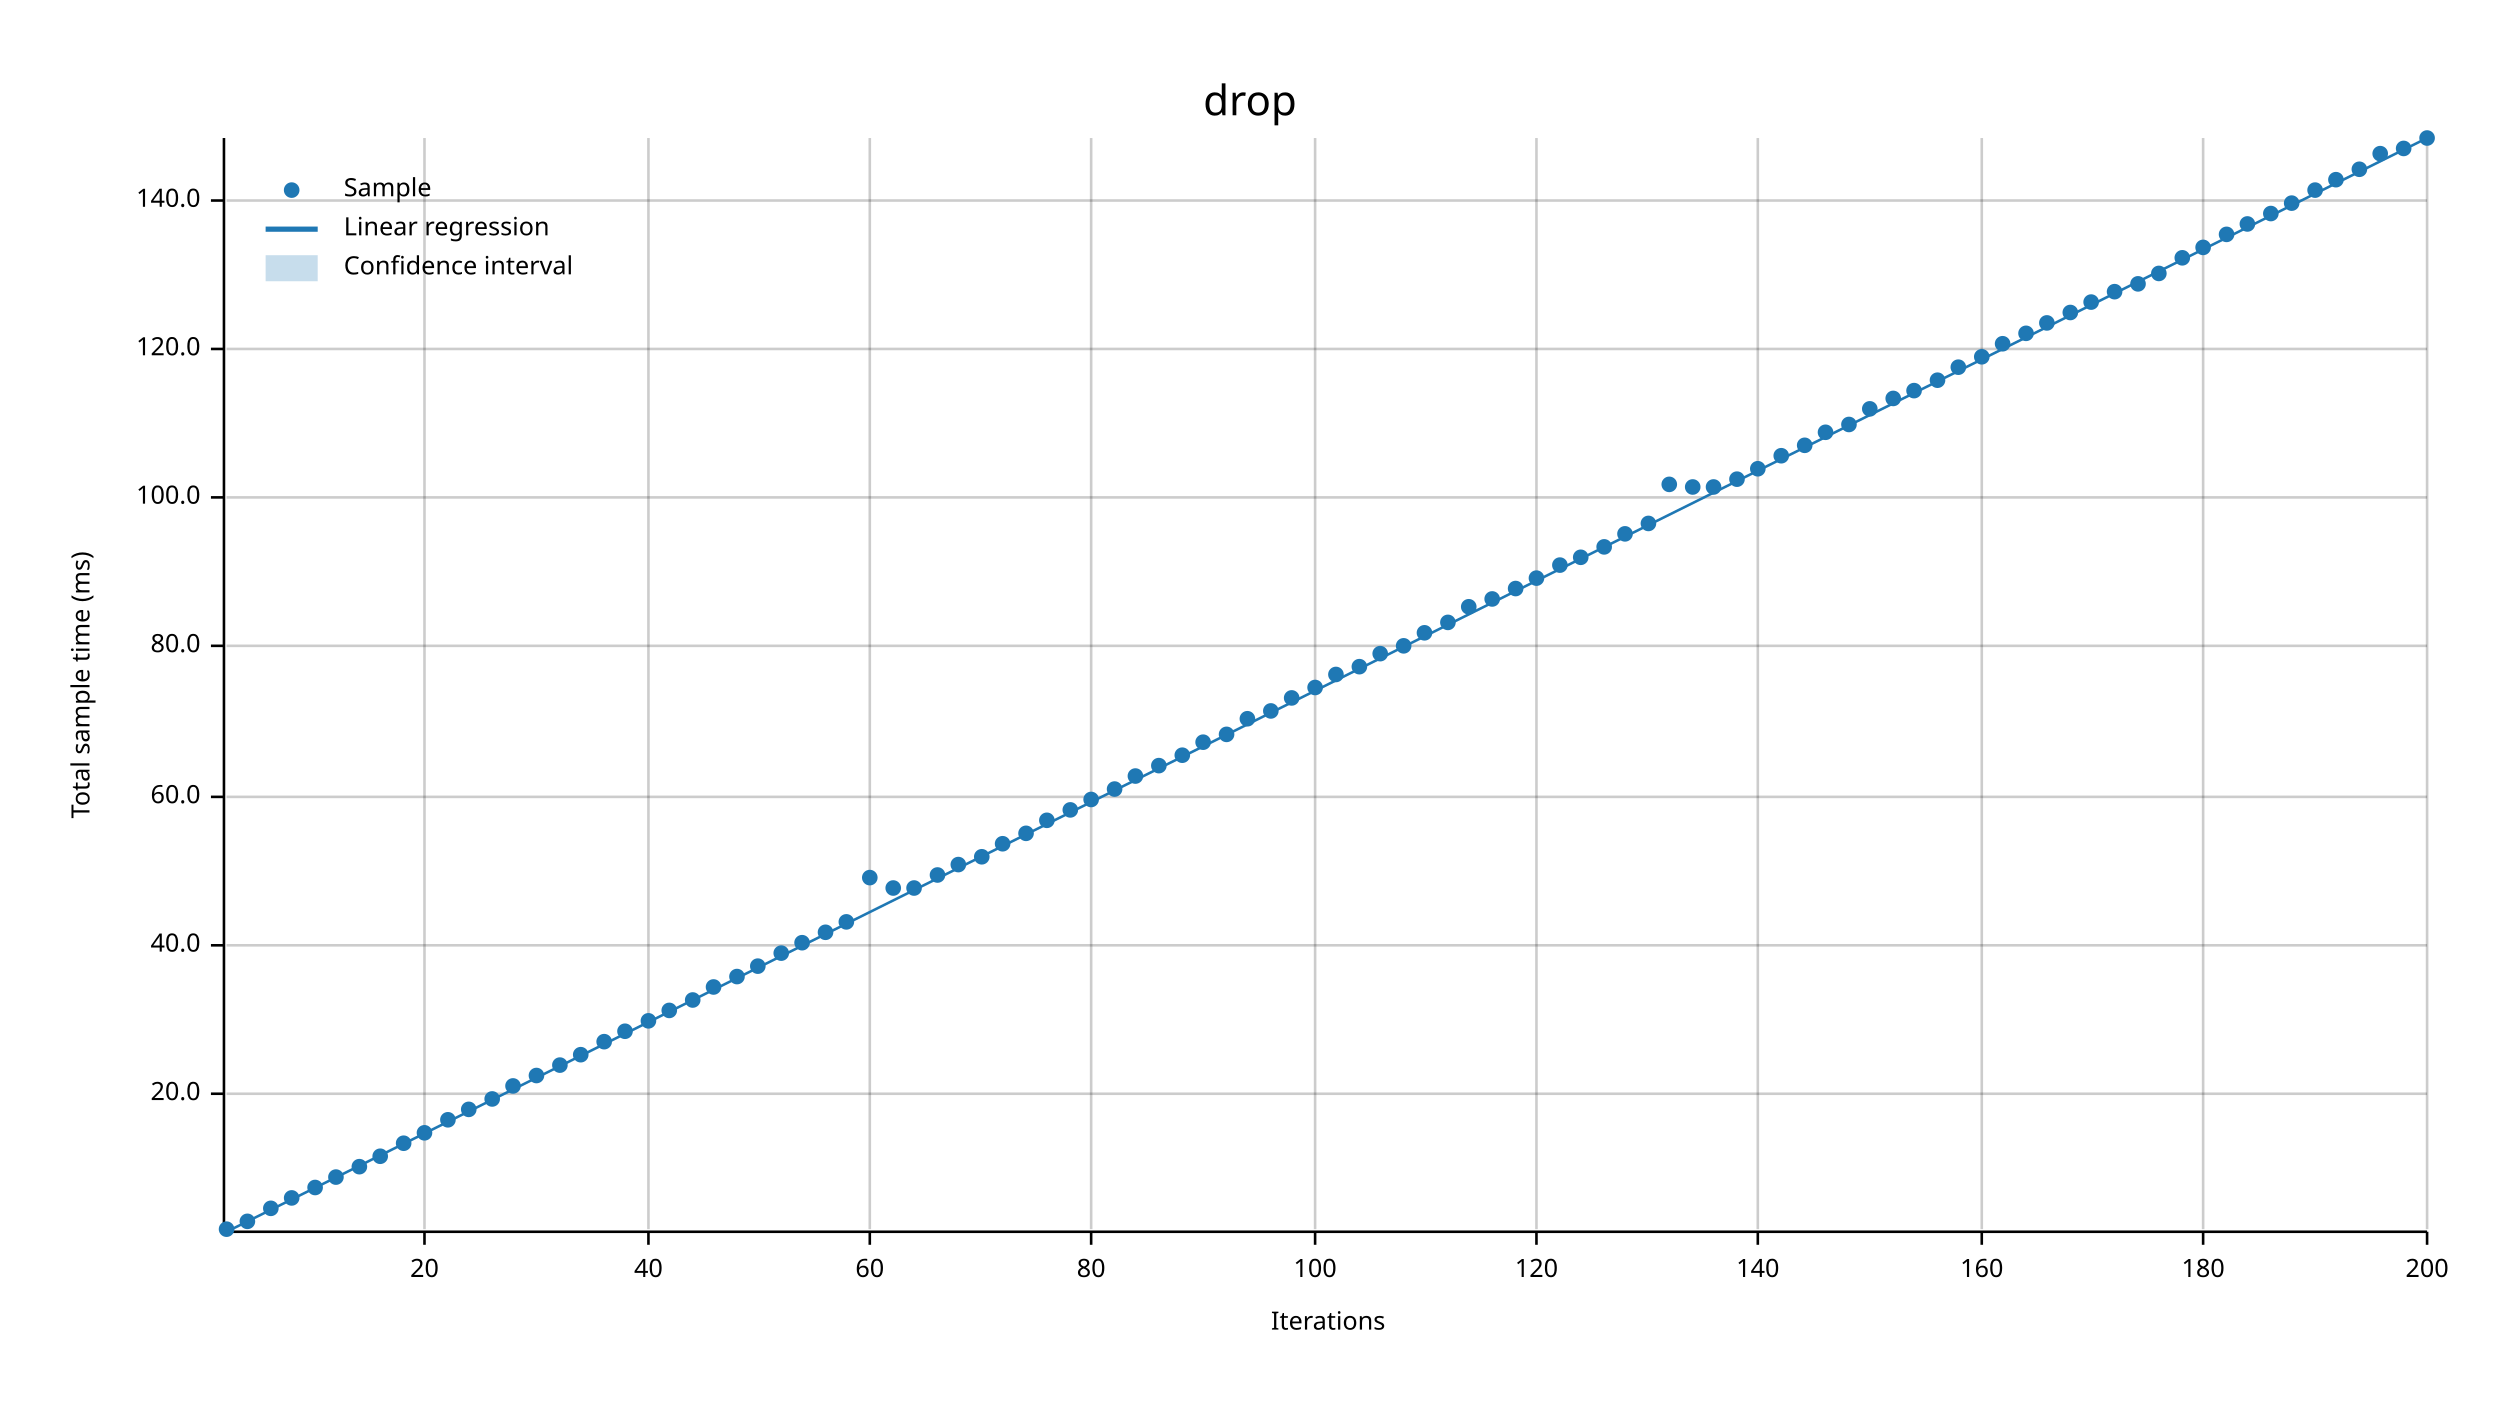
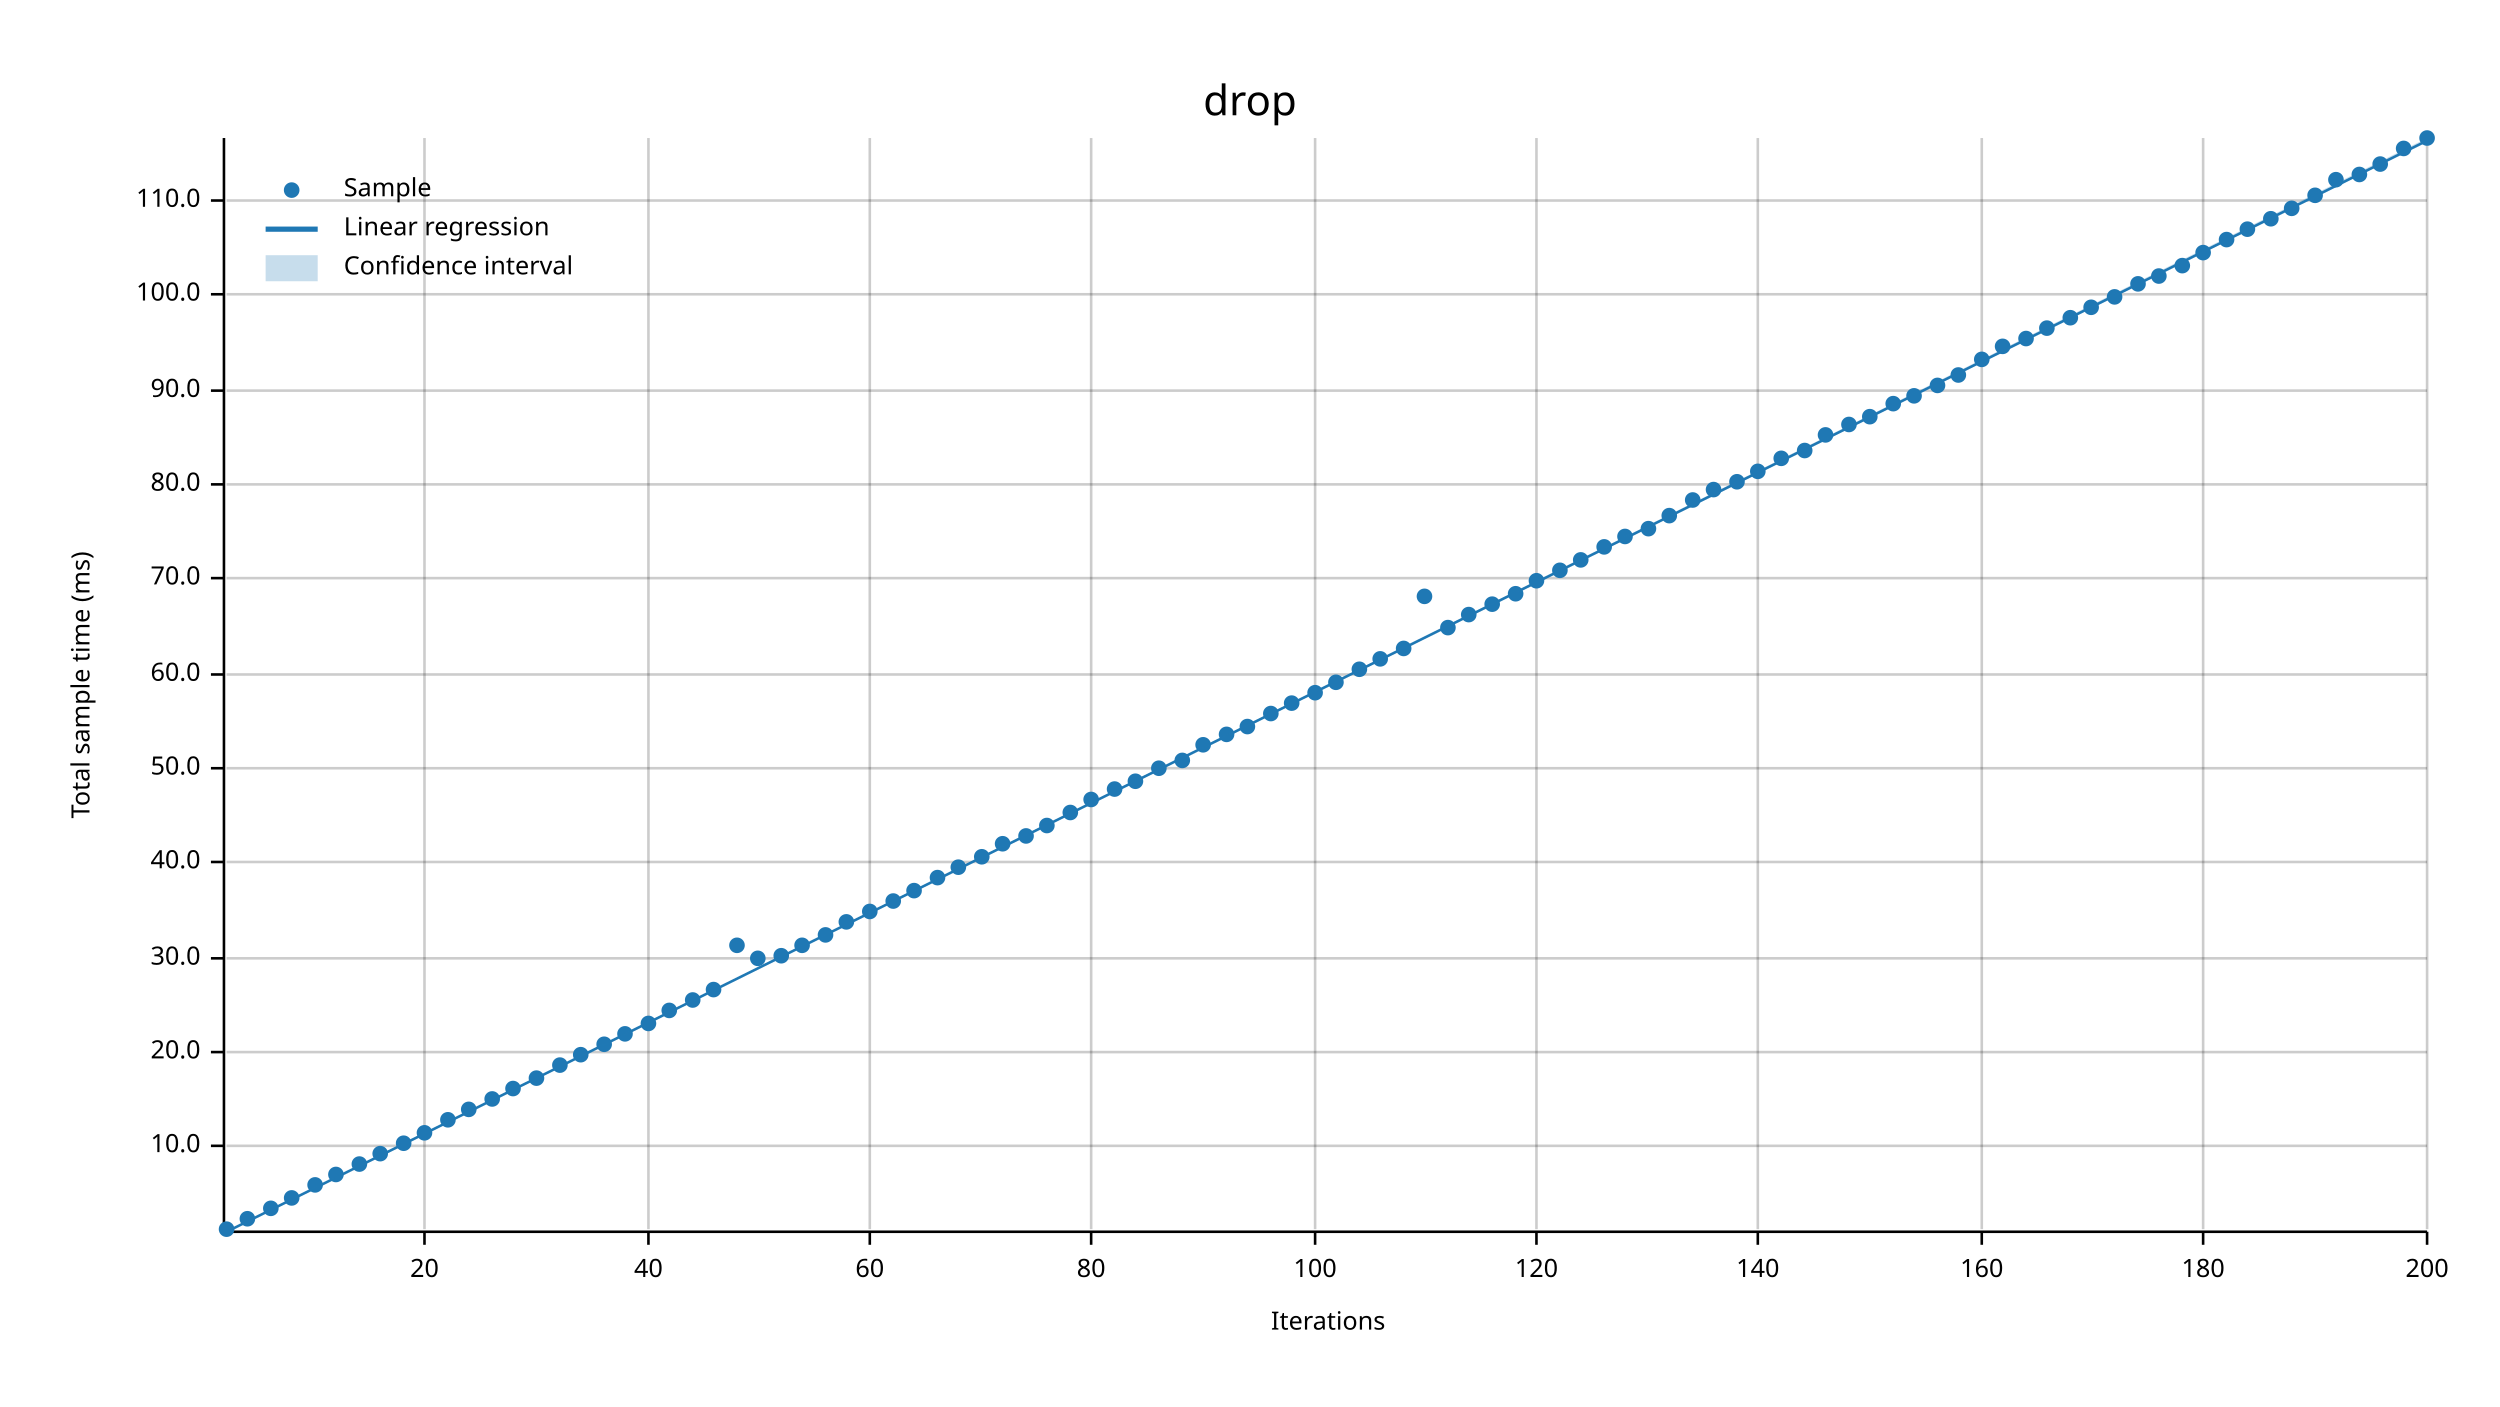
<svg xmlns="http://www.w3.org/2000/svg" width="960" height="540" viewBox="0 0 960 540">
  <text x="480" y="32" dy="0.76em" text-anchor="middle" font-family="sans-serif" font-size="16.129" opacity="1" fill="#000000">
drop
</text>
  <text x="27" y="263" dy="0.76em" text-anchor="middle" font-family="sans-serif" font-size="9.677" opacity="1" fill="#000000" transform="rotate(270, 27, 263)">
Total sample time (ms)
</text>
  <text x="510" y="513" dy="-0.5ex" text-anchor="middle" font-family="sans-serif" font-size="9.677" opacity="1" fill="#000000">
Iterations
</text>
  <line opacity="0.2" stroke="#000000" stroke-width="1" x1="163" y1="472" x2="163" y2="53" />
  <line opacity="0.2" stroke="#000000" stroke-width="1" x1="249" y1="472" x2="249" y2="53" />
  <line opacity="0.2" stroke="#000000" stroke-width="1" x1="334" y1="472" x2="334" y2="53" />
  <line opacity="0.2" stroke="#000000" stroke-width="1" x1="419" y1="472" x2="419" y2="53" />
  <line opacity="0.2" stroke="#000000" stroke-width="1" x1="505" y1="472" x2="505" y2="53" />
  <line opacity="0.2" stroke="#000000" stroke-width="1" x1="590" y1="472" x2="590" y2="53" />
  <line opacity="0.2" stroke="#000000" stroke-width="1" x1="675" y1="472" x2="675" y2="53" />
  <line opacity="0.2" stroke="#000000" stroke-width="1" x1="761" y1="472" x2="761" y2="53" />
  <line opacity="0.2" stroke="#000000" stroke-width="1" x1="846" y1="472" x2="846" y2="53" />
  <line opacity="0.2" stroke="#000000" stroke-width="1" x1="932" y1="472" x2="932" y2="53" />
-   <line opacity="0.2" stroke="#000000" stroke-width="1" x1="87" y1="420" x2="932" y2="420" />
-   <line opacity="0.2" stroke="#000000" stroke-width="1" x1="87" y1="363" x2="932" y2="363" />
-   <line opacity="0.2" stroke="#000000" stroke-width="1" x1="87" y1="306" x2="932" y2="306" />
-   <line opacity="0.2" stroke="#000000" stroke-width="1" x1="87" y1="248" x2="932" y2="248" />
-   <line opacity="0.2" stroke="#000000" stroke-width="1" x1="87" y1="191" x2="932" y2="191" />
-   <line opacity="0.2" stroke="#000000" stroke-width="1" x1="87" y1="134" x2="932" y2="134" />
+   <line opacity="0.2" stroke="#000000" stroke-width="1" x1="87" y1="440" x2="932" y2="440" />
+   <line opacity="0.2" stroke="#000000" stroke-width="1" x1="87" y1="404" x2="932" y2="404" />
+   <line opacity="0.2" stroke="#000000" stroke-width="1" x1="87" y1="368" x2="932" y2="368" />
+   <line opacity="0.2" stroke="#000000" stroke-width="1" x1="87" y1="331" x2="932" y2="331" />
+   <line opacity="0.2" stroke="#000000" stroke-width="1" x1="87" y1="295" x2="932" y2="295" />
+   <line opacity="0.2" stroke="#000000" stroke-width="1" x1="87" y1="259" x2="932" y2="259" />
+   <line opacity="0.2" stroke="#000000" stroke-width="1" x1="87" y1="222" x2="932" y2="222" />
+   <line opacity="0.2" stroke="#000000" stroke-width="1" x1="87" y1="186" x2="932" y2="186" />
+   <line opacity="0.2" stroke="#000000" stroke-width="1" x1="87" y1="150" x2="932" y2="150" />
+   <line opacity="0.2" stroke="#000000" stroke-width="1" x1="87" y1="113" x2="932" y2="113" />
  <line opacity="0.2" stroke="#000000" stroke-width="1" x1="87" y1="77" x2="932" y2="77" />
  <polyline fill="none" opacity="1" stroke="#000000" stroke-width="1" points="86,53 86,472 " />
-   <text x="77" y="420" dy="0.5ex" text-anchor="end" font-family="sans-serif" font-size="9.677" opacity="1" fill="#000000">
+   <text x="77" y="440" dy="0.5ex" text-anchor="end" font-family="sans-serif" font-size="9.677" opacity="1" fill="#000000">
+ 10.0
+ </text>
+   <polyline fill="none" opacity="1" stroke="#000000" stroke-width="1" points="81,440 86,440 " />
+   <text x="77" y="404" dy="0.5ex" text-anchor="end" font-family="sans-serif" font-size="9.677" opacity="1" fill="#000000">
20.0
</text>
-   <polyline fill="none" opacity="1" stroke="#000000" stroke-width="1" points="81,420 86,420 " />
-   <text x="77" y="363" dy="0.5ex" text-anchor="end" font-family="sans-serif" font-size="9.677" opacity="1" fill="#000000">
+   <polyline fill="none" opacity="1" stroke="#000000" stroke-width="1" points="81,404 86,404 " />
+   <text x="77" y="368" dy="0.5ex" text-anchor="end" font-family="sans-serif" font-size="9.677" opacity="1" fill="#000000">
+ 30.0
+ </text>
+   <polyline fill="none" opacity="1" stroke="#000000" stroke-width="1" points="81,368 86,368 " />
+   <text x="77" y="331" dy="0.5ex" text-anchor="end" font-family="sans-serif" font-size="9.677" opacity="1" fill="#000000">
40.0
</text>
-   <polyline fill="none" opacity="1" stroke="#000000" stroke-width="1" points="81,363 86,363 " />
-   <text x="77" y="306" dy="0.5ex" text-anchor="end" font-family="sans-serif" font-size="9.677" opacity="1" fill="#000000">
+   <polyline fill="none" opacity="1" stroke="#000000" stroke-width="1" points="81,331 86,331 " />
+   <text x="77" y="295" dy="0.5ex" text-anchor="end" font-family="sans-serif" font-size="9.677" opacity="1" fill="#000000">
+ 50.0
+ </text>
+   <polyline fill="none" opacity="1" stroke="#000000" stroke-width="1" points="81,295 86,295 " />
+   <text x="77" y="259" dy="0.5ex" text-anchor="end" font-family="sans-serif" font-size="9.677" opacity="1" fill="#000000">
60.0
</text>
-   <polyline fill="none" opacity="1" stroke="#000000" stroke-width="1" points="81,306 86,306 " />
-   <text x="77" y="248" dy="0.5ex" text-anchor="end" font-family="sans-serif" font-size="9.677" opacity="1" fill="#000000">
+   <polyline fill="none" opacity="1" stroke="#000000" stroke-width="1" points="81,259 86,259 " />
+   <text x="77" y="222" dy="0.5ex" text-anchor="end" font-family="sans-serif" font-size="9.677" opacity="1" fill="#000000">
+ 70.0
+ </text>
+   <polyline fill="none" opacity="1" stroke="#000000" stroke-width="1" points="81,222 86,222 " />
+   <text x="77" y="186" dy="0.5ex" text-anchor="end" font-family="sans-serif" font-size="9.677" opacity="1" fill="#000000">
80.0
</text>
-   <polyline fill="none" opacity="1" stroke="#000000" stroke-width="1" points="81,248 86,248 " />
-   <text x="77" y="191" dy="0.5ex" text-anchor="end" font-family="sans-serif" font-size="9.677" opacity="1" fill="#000000">
+   <polyline fill="none" opacity="1" stroke="#000000" stroke-width="1" points="81,186 86,186 " />
+   <text x="77" y="150" dy="0.5ex" text-anchor="end" font-family="sans-serif" font-size="9.677" opacity="1" fill="#000000">
+ 90.0
+ </text>
+   <polyline fill="none" opacity="1" stroke="#000000" stroke-width="1" points="81,150 86,150 " />
+   <text x="77" y="113" dy="0.5ex" text-anchor="end" font-family="sans-serif" font-size="9.677" opacity="1" fill="#000000">
100.0
</text>
-   <polyline fill="none" opacity="1" stroke="#000000" stroke-width="1" points="81,191 86,191 " />
-   <text x="77" y="134" dy="0.5ex" text-anchor="end" font-family="sans-serif" font-size="9.677" opacity="1" fill="#000000">
- 120.0
- </text>
-   <polyline fill="none" opacity="1" stroke="#000000" stroke-width="1" points="81,134 86,134 " />
+   <polyline fill="none" opacity="1" stroke="#000000" stroke-width="1" points="81,113 86,113 " />
  <text x="77" y="77" dy="0.5ex" text-anchor="end" font-family="sans-serif" font-size="9.677" opacity="1" fill="#000000">
- 140.0
+ 110.0
</text>
  <polyline fill="none" opacity="1" stroke="#000000" stroke-width="1" points="81,77 86,77 " />
  <polyline fill="none" opacity="1" stroke="#000000" stroke-width="1" points="87,473 932,473 " />
  <text x="163" y="483" dy="0.76em" text-anchor="middle" font-family="sans-serif" font-size="9.677" opacity="1" fill="#000000">
20
</text>
  <polyline fill="none" opacity="1" stroke="#000000" stroke-width="1" points="163,473 163,478 " />
  <text x="249" y="483" dy="0.76em" text-anchor="middle" font-family="sans-serif" font-size="9.677" opacity="1" fill="#000000">
40
</text>
  <polyline fill="none" opacity="1" stroke="#000000" stroke-width="1" points="249,473 249,478 " />
  <text x="334" y="483" dy="0.76em" text-anchor="middle" font-family="sans-serif" font-size="9.677" opacity="1" fill="#000000">
60
</text>
  <polyline fill="none" opacity="1" stroke="#000000" stroke-width="1" points="334,473 334,478 " />
  <text x="419" y="483" dy="0.76em" text-anchor="middle" font-family="sans-serif" font-size="9.677" opacity="1" fill="#000000">
80
</text>
  <polyline fill="none" opacity="1" stroke="#000000" stroke-width="1" points="419,473 419,478 " />
  <text x="505" y="483" dy="0.76em" text-anchor="middle" font-family="sans-serif" font-size="9.677" opacity="1" fill="#000000">
100
</text>
  <polyline fill="none" opacity="1" stroke="#000000" stroke-width="1" points="505,473 505,478 " />
  <text x="590" y="483" dy="0.76em" text-anchor="middle" font-family="sans-serif" font-size="9.677" opacity="1" fill="#000000">
120
</text>
  <polyline fill="none" opacity="1" stroke="#000000" stroke-width="1" points="590,473 590,478 " />
  <text x="675" y="483" dy="0.76em" text-anchor="middle" font-family="sans-serif" font-size="9.677" opacity="1" fill="#000000">
140
</text>
  <polyline fill="none" opacity="1" stroke="#000000" stroke-width="1" points="675,473 675,478 " />
  <text x="761" y="483" dy="0.76em" text-anchor="middle" font-family="sans-serif" font-size="9.677" opacity="1" fill="#000000">
160
</text>
  <polyline fill="none" opacity="1" stroke="#000000" stroke-width="1" points="761,473 761,478 " />
  <text x="846" y="483" dy="0.76em" text-anchor="middle" font-family="sans-serif" font-size="9.677" opacity="1" fill="#000000">
180
</text>
  <polyline fill="none" opacity="1" stroke="#000000" stroke-width="1" points="846,473 846,478 " />
  <text x="932" y="483" dy="0.76em" text-anchor="middle" font-family="sans-serif" font-size="9.677" opacity="1" fill="#000000">
200
</text>
  <polyline fill="none" opacity="1" stroke="#000000" stroke-width="1" points="932,473 932,478 " />
  <circle cx="87" cy="472" r="3" opacity="1" fill="#1F78B4" stroke="none" stroke-width="1" />
-   <circle cx="95" cy="469" r="3" opacity="1" fill="#1F78B4" stroke="none" stroke-width="1" />
+   <circle cx="95" cy="468" r="3" opacity="1" fill="#1F78B4" stroke="none" stroke-width="1" />
  <circle cx="104" cy="464" r="3" opacity="1" fill="#1F78B4" stroke="none" stroke-width="1" />
  <circle cx="112" cy="460" r="3" opacity="1" fill="#1F78B4" stroke="none" stroke-width="1" />
-   <circle cx="121" cy="456" r="3" opacity="1" fill="#1F78B4" stroke="none" stroke-width="1" />
-   <circle cx="129" cy="452" r="3" opacity="1" fill="#1F78B4" stroke="none" stroke-width="1" />
-   <circle cx="138" cy="448" r="3" opacity="1" fill="#1F78B4" stroke="none" stroke-width="1" />
-   <circle cx="146" cy="444" r="3" opacity="1" fill="#1F78B4" stroke="none" stroke-width="1" />
+   <circle cx="121" cy="455" r="3" opacity="1" fill="#1F78B4" stroke="none" stroke-width="1" />
+   <circle cx="129" cy="451" r="3" opacity="1" fill="#1F78B4" stroke="none" stroke-width="1" />
+   <circle cx="138" cy="447" r="3" opacity="1" fill="#1F78B4" stroke="none" stroke-width="1" />
+   <circle cx="146" cy="443" r="3" opacity="1" fill="#1F78B4" stroke="none" stroke-width="1" />
  <circle cx="155" cy="439" r="3" opacity="1" fill="#1F78B4" stroke="none" stroke-width="1" />
  <circle cx="163" cy="435" r="3" opacity="1" fill="#1F78B4" stroke="none" stroke-width="1" />
  <circle cx="172" cy="430" r="3" opacity="1" fill="#1F78B4" stroke="none" stroke-width="1" />
  <circle cx="180" cy="426" r="3" opacity="1" fill="#1F78B4" stroke="none" stroke-width="1" />
  <circle cx="189" cy="422" r="3" opacity="1" fill="#1F78B4" stroke="none" stroke-width="1" />
-   <circle cx="197" cy="417" r="3" opacity="1" fill="#1F78B4" stroke="none" stroke-width="1" />
-   <circle cx="206" cy="413" r="3" opacity="1" fill="#1F78B4" stroke="none" stroke-width="1" />
+   <circle cx="197" cy="418" r="3" opacity="1" fill="#1F78B4" stroke="none" stroke-width="1" />
+   <circle cx="206" cy="414" r="3" opacity="1" fill="#1F78B4" stroke="none" stroke-width="1" />
  <circle cx="215" cy="409" r="3" opacity="1" fill="#1F78B4" stroke="none" stroke-width="1" />
  <circle cx="223" cy="405" r="3" opacity="1" fill="#1F78B4" stroke="none" stroke-width="1" />
-   <circle cx="232" cy="400" r="3" opacity="1" fill="#1F78B4" stroke="none" stroke-width="1" />
-   <circle cx="240" cy="396" r="3" opacity="1" fill="#1F78B4" stroke="none" stroke-width="1" />
-   <circle cx="249" cy="392" r="3" opacity="1" fill="#1F78B4" stroke="none" stroke-width="1" />
+   <circle cx="232" cy="401" r="3" opacity="1" fill="#1F78B4" stroke="none" stroke-width="1" />
+   <circle cx="240" cy="397" r="3" opacity="1" fill="#1F78B4" stroke="none" stroke-width="1" />
+   <circle cx="249" cy="393" r="3" opacity="1" fill="#1F78B4" stroke="none" stroke-width="1" />
  <circle cx="257" cy="388" r="3" opacity="1" fill="#1F78B4" stroke="none" stroke-width="1" />
  <circle cx="266" cy="384" r="3" opacity="1" fill="#1F78B4" stroke="none" stroke-width="1" />
-   <circle cx="274" cy="379" r="3" opacity="1" fill="#1F78B4" stroke="none" stroke-width="1" />
-   <circle cx="283" cy="375" r="3" opacity="1" fill="#1F78B4" stroke="none" stroke-width="1" />
-   <circle cx="291" cy="371" r="3" opacity="1" fill="#1F78B4" stroke="none" stroke-width="1" />
-   <circle cx="300" cy="366" r="3" opacity="1" fill="#1F78B4" stroke="none" stroke-width="1" />
-   <circle cx="308" cy="362" r="3" opacity="1" fill="#1F78B4" stroke="none" stroke-width="1" />
-   <circle cx="317" cy="358" r="3" opacity="1" fill="#1F78B4" stroke="none" stroke-width="1" />
+   <circle cx="274" cy="380" r="3" opacity="1" fill="#1F78B4" stroke="none" stroke-width="1" />
+   <circle cx="283" cy="363" r="3" opacity="1" fill="#1F78B4" stroke="none" stroke-width="1" />
+   <circle cx="291" cy="368" r="3" opacity="1" fill="#1F78B4" stroke="none" stroke-width="1" />
+   <circle cx="300" cy="367" r="3" opacity="1" fill="#1F78B4" stroke="none" stroke-width="1" />
+   <circle cx="308" cy="363" r="3" opacity="1" fill="#1F78B4" stroke="none" stroke-width="1" />
+   <circle cx="317" cy="359" r="3" opacity="1" fill="#1F78B4" stroke="none" stroke-width="1" />
  <circle cx="325" cy="354" r="3" opacity="1" fill="#1F78B4" stroke="none" stroke-width="1" />
-   <circle cx="334" cy="337" r="3" opacity="1" fill="#1F78B4" stroke="none" stroke-width="1" />
-   <circle cx="343" cy="341" r="3" opacity="1" fill="#1F78B4" stroke="none" stroke-width="1" />
-   <circle cx="351" cy="341" r="3" opacity="1" fill="#1F78B4" stroke="none" stroke-width="1" />
-   <circle cx="360" cy="336" r="3" opacity="1" fill="#1F78B4" stroke="none" stroke-width="1" />
-   <circle cx="368" cy="332" r="3" opacity="1" fill="#1F78B4" stroke="none" stroke-width="1" />
+   <circle cx="334" cy="350" r="3" opacity="1" fill="#1F78B4" stroke="none" stroke-width="1" />
+   <circle cx="343" cy="346" r="3" opacity="1" fill="#1F78B4" stroke="none" stroke-width="1" />
+   <circle cx="351" cy="342" r="3" opacity="1" fill="#1F78B4" stroke="none" stroke-width="1" />
+   <circle cx="360" cy="337" r="3" opacity="1" fill="#1F78B4" stroke="none" stroke-width="1" />
+   <circle cx="368" cy="333" r="3" opacity="1" fill="#1F78B4" stroke="none" stroke-width="1" />
  <circle cx="377" cy="329" r="3" opacity="1" fill="#1F78B4" stroke="none" stroke-width="1" />
  <circle cx="385" cy="324" r="3" opacity="1" fill="#1F78B4" stroke="none" stroke-width="1" />
-   <circle cx="394" cy="320" r="3" opacity="1" fill="#1F78B4" stroke="none" stroke-width="1" />
-   <circle cx="402" cy="315" r="3" opacity="1" fill="#1F78B4" stroke="none" stroke-width="1" />
-   <circle cx="411" cy="311" r="3" opacity="1" fill="#1F78B4" stroke="none" stroke-width="1" />
+   <circle cx="394" cy="321" r="3" opacity="1" fill="#1F78B4" stroke="none" stroke-width="1" />
+   <circle cx="402" cy="317" r="3" opacity="1" fill="#1F78B4" stroke="none" stroke-width="1" />
+   <circle cx="411" cy="312" r="3" opacity="1" fill="#1F78B4" stroke="none" stroke-width="1" />
  <circle cx="419" cy="307" r="3" opacity="1" fill="#1F78B4" stroke="none" stroke-width="1" />
  <circle cx="428" cy="303" r="3" opacity="1" fill="#1F78B4" stroke="none" stroke-width="1" />
-   <circle cx="436" cy="298" r="3" opacity="1" fill="#1F78B4" stroke="none" stroke-width="1" />
-   <circle cx="445" cy="294" r="3" opacity="1" fill="#1F78B4" stroke="none" stroke-width="1" />
-   <circle cx="454" cy="290" r="3" opacity="1" fill="#1F78B4" stroke="none" stroke-width="1" />
-   <circle cx="462" cy="285" r="3" opacity="1" fill="#1F78B4" stroke="none" stroke-width="1" />
+   <circle cx="436" cy="300" r="3" opacity="1" fill="#1F78B4" stroke="none" stroke-width="1" />
+   <circle cx="445" cy="295" r="3" opacity="1" fill="#1F78B4" stroke="none" stroke-width="1" />
+   <circle cx="454" cy="292" r="3" opacity="1" fill="#1F78B4" stroke="none" stroke-width="1" />
+   <circle cx="462" cy="286" r="3" opacity="1" fill="#1F78B4" stroke="none" stroke-width="1" />
  <circle cx="471" cy="282" r="3" opacity="1" fill="#1F78B4" stroke="none" stroke-width="1" />
-   <circle cx="479" cy="276" r="3" opacity="1" fill="#1F78B4" stroke="none" stroke-width="1" />
-   <circle cx="488" cy="273" r="3" opacity="1" fill="#1F78B4" stroke="none" stroke-width="1" />
-   <circle cx="496" cy="268" r="3" opacity="1" fill="#1F78B4" stroke="none" stroke-width="1" />
-   <circle cx="505" cy="264" r="3" opacity="1" fill="#1F78B4" stroke="none" stroke-width="1" />
-   <circle cx="513" cy="259" r="3" opacity="1" fill="#1F78B4" stroke="none" stroke-width="1" />
-   <circle cx="522" cy="256" r="3" opacity="1" fill="#1F78B4" stroke="none" stroke-width="1" />
-   <circle cx="530" cy="251" r="3" opacity="1" fill="#1F78B4" stroke="none" stroke-width="1" />
-   <circle cx="539" cy="248" r="3" opacity="1" fill="#1F78B4" stroke="none" stroke-width="1" />
-   <circle cx="547" cy="243" r="3" opacity="1" fill="#1F78B4" stroke="none" stroke-width="1" />
-   <circle cx="556" cy="239" r="3" opacity="1" fill="#1F78B4" stroke="none" stroke-width="1" />
-   <circle cx="564" cy="233" r="3" opacity="1" fill="#1F78B4" stroke="none" stroke-width="1" />
-   <circle cx="573" cy="230" r="3" opacity="1" fill="#1F78B4" stroke="none" stroke-width="1" />
-   <circle cx="582" cy="226" r="3" opacity="1" fill="#1F78B4" stroke="none" stroke-width="1" />
-   <circle cx="590" cy="222" r="3" opacity="1" fill="#1F78B4" stroke="none" stroke-width="1" />
-   <circle cx="599" cy="217" r="3" opacity="1" fill="#1F78B4" stroke="none" stroke-width="1" />
-   <circle cx="607" cy="214" r="3" opacity="1" fill="#1F78B4" stroke="none" stroke-width="1" />
+   <circle cx="479" cy="279" r="3" opacity="1" fill="#1F78B4" stroke="none" stroke-width="1" />
+   <circle cx="488" cy="274" r="3" opacity="1" fill="#1F78B4" stroke="none" stroke-width="1" />
+   <circle cx="496" cy="270" r="3" opacity="1" fill="#1F78B4" stroke="none" stroke-width="1" />
+   <circle cx="505" cy="266" r="3" opacity="1" fill="#1F78B4" stroke="none" stroke-width="1" />
+   <circle cx="513" cy="262" r="3" opacity="1" fill="#1F78B4" stroke="none" stroke-width="1" />
+   <circle cx="522" cy="257" r="3" opacity="1" fill="#1F78B4" stroke="none" stroke-width="1" />
+   <circle cx="530" cy="253" r="3" opacity="1" fill="#1F78B4" stroke="none" stroke-width="1" />
+   <circle cx="539" cy="249" r="3" opacity="1" fill="#1F78B4" stroke="none" stroke-width="1" />
+   <circle cx="547" cy="229" r="3" opacity="1" fill="#1F78B4" stroke="none" stroke-width="1" />
+   <circle cx="556" cy="241" r="3" opacity="1" fill="#1F78B4" stroke="none" stroke-width="1" />
+   <circle cx="564" cy="236" r="3" opacity="1" fill="#1F78B4" stroke="none" stroke-width="1" />
+   <circle cx="573" cy="232" r="3" opacity="1" fill="#1F78B4" stroke="none" stroke-width="1" />
+   <circle cx="582" cy="228" r="3" opacity="1" fill="#1F78B4" stroke="none" stroke-width="1" />
+   <circle cx="590" cy="223" r="3" opacity="1" fill="#1F78B4" stroke="none" stroke-width="1" />
+   <circle cx="599" cy="219" r="3" opacity="1" fill="#1F78B4" stroke="none" stroke-width="1" />
+   <circle cx="607" cy="215" r="3" opacity="1" fill="#1F78B4" stroke="none" stroke-width="1" />
  <circle cx="616" cy="210" r="3" opacity="1" fill="#1F78B4" stroke="none" stroke-width="1" />
-   <circle cx="624" cy="205" r="3" opacity="1" fill="#1F78B4" stroke="none" stroke-width="1" />
-   <circle cx="633" cy="201" r="3" opacity="1" fill="#1F78B4" stroke="none" stroke-width="1" />
-   <circle cx="641" cy="186" r="3" opacity="1" fill="#1F78B4" stroke="none" stroke-width="1" />
-   <circle cx="650" cy="187" r="3" opacity="1" fill="#1F78B4" stroke="none" stroke-width="1" />
-   <circle cx="658" cy="187" r="3" opacity="1" fill="#1F78B4" stroke="none" stroke-width="1" />
-   <circle cx="667" cy="184" r="3" opacity="1" fill="#1F78B4" stroke="none" stroke-width="1" />
-   <circle cx="675" cy="180" r="3" opacity="1" fill="#1F78B4" stroke="none" stroke-width="1" />
-   <circle cx="684" cy="175" r="3" opacity="1" fill="#1F78B4" stroke="none" stroke-width="1" />
-   <circle cx="693" cy="171" r="3" opacity="1" fill="#1F78B4" stroke="none" stroke-width="1" />
-   <circle cx="701" cy="166" r="3" opacity="1" fill="#1F78B4" stroke="none" stroke-width="1" />
+   <circle cx="624" cy="206" r="3" opacity="1" fill="#1F78B4" stroke="none" stroke-width="1" />
+   <circle cx="633" cy="203" r="3" opacity="1" fill="#1F78B4" stroke="none" stroke-width="1" />
+   <circle cx="641" cy="198" r="3" opacity="1" fill="#1F78B4" stroke="none" stroke-width="1" />
+   <circle cx="650" cy="192" r="3" opacity="1" fill="#1F78B4" stroke="none" stroke-width="1" />
+   <circle cx="658" cy="188" r="3" opacity="1" fill="#1F78B4" stroke="none" stroke-width="1" />
+   <circle cx="667" cy="185" r="3" opacity="1" fill="#1F78B4" stroke="none" stroke-width="1" />
+   <circle cx="675" cy="181" r="3" opacity="1" fill="#1F78B4" stroke="none" stroke-width="1" />
+   <circle cx="684" cy="176" r="3" opacity="1" fill="#1F78B4" stroke="none" stroke-width="1" />
+   <circle cx="693" cy="173" r="3" opacity="1" fill="#1F78B4" stroke="none" stroke-width="1" />
+   <circle cx="701" cy="167" r="3" opacity="1" fill="#1F78B4" stroke="none" stroke-width="1" />
  <circle cx="710" cy="163" r="3" opacity="1" fill="#1F78B4" stroke="none" stroke-width="1" />
-   <circle cx="718" cy="157" r="3" opacity="1" fill="#1F78B4" stroke="none" stroke-width="1" />
-   <circle cx="727" cy="153" r="3" opacity="1" fill="#1F78B4" stroke="none" stroke-width="1" />
-   <circle cx="735" cy="150" r="3" opacity="1" fill="#1F78B4" stroke="none" stroke-width="1" />
-   <circle cx="744" cy="146" r="3" opacity="1" fill="#1F78B4" stroke="none" stroke-width="1" />
-   <circle cx="752" cy="141" r="3" opacity="1" fill="#1F78B4" stroke="none" stroke-width="1" />
-   <circle cx="761" cy="137" r="3" opacity="1" fill="#1F78B4" stroke="none" stroke-width="1" />
-   <circle cx="769" cy="132" r="3" opacity="1" fill="#1F78B4" stroke="none" stroke-width="1" />
-   <circle cx="778" cy="128" r="3" opacity="1" fill="#1F78B4" stroke="none" stroke-width="1" />
-   <circle cx="786" cy="124" r="3" opacity="1" fill="#1F78B4" stroke="none" stroke-width="1" />
-   <circle cx="795" cy="120" r="3" opacity="1" fill="#1F78B4" stroke="none" stroke-width="1" />
-   <circle cx="803" cy="116" r="3" opacity="1" fill="#1F78B4" stroke="none" stroke-width="1" />
-   <circle cx="812" cy="112" r="3" opacity="1" fill="#1F78B4" stroke="none" stroke-width="1" />
+   <circle cx="718" cy="160" r="3" opacity="1" fill="#1F78B4" stroke="none" stroke-width="1" />
+   <circle cx="727" cy="155" r="3" opacity="1" fill="#1F78B4" stroke="none" stroke-width="1" />
+   <circle cx="735" cy="152" r="3" opacity="1" fill="#1F78B4" stroke="none" stroke-width="1" />
+   <circle cx="744" cy="148" r="3" opacity="1" fill="#1F78B4" stroke="none" stroke-width="1" />
+   <circle cx="752" cy="144" r="3" opacity="1" fill="#1F78B4" stroke="none" stroke-width="1" />
+   <circle cx="761" cy="138" r="3" opacity="1" fill="#1F78B4" stroke="none" stroke-width="1" />
+   <circle cx="769" cy="133" r="3" opacity="1" fill="#1F78B4" stroke="none" stroke-width="1" />
+   <circle cx="778" cy="130" r="3" opacity="1" fill="#1F78B4" stroke="none" stroke-width="1" />
+   <circle cx="786" cy="126" r="3" opacity="1" fill="#1F78B4" stroke="none" stroke-width="1" />
+   <circle cx="795" cy="122" r="3" opacity="1" fill="#1F78B4" stroke="none" stroke-width="1" />
+   <circle cx="803" cy="118" r="3" opacity="1" fill="#1F78B4" stroke="none" stroke-width="1" />
+   <circle cx="812" cy="114" r="3" opacity="1" fill="#1F78B4" stroke="none" stroke-width="1" />
  <circle cx="821" cy="109" r="3" opacity="1" fill="#1F78B4" stroke="none" stroke-width="1" />
-   <circle cx="829" cy="105" r="3" opacity="1" fill="#1F78B4" stroke="none" stroke-width="1" />
-   <circle cx="838" cy="99" r="3" opacity="1" fill="#1F78B4" stroke="none" stroke-width="1" />
-   <circle cx="846" cy="95" r="3" opacity="1" fill="#1F78B4" stroke="none" stroke-width="1" />
-   <circle cx="855" cy="90" r="3" opacity="1" fill="#1F78B4" stroke="none" stroke-width="1" />
-   <circle cx="863" cy="86" r="3" opacity="1" fill="#1F78B4" stroke="none" stroke-width="1" />
-   <circle cx="872" cy="82" r="3" opacity="1" fill="#1F78B4" stroke="none" stroke-width="1" />
-   <circle cx="880" cy="78" r="3" opacity="1" fill="#1F78B4" stroke="none" stroke-width="1" />
-   <circle cx="889" cy="73" r="3" opacity="1" fill="#1F78B4" stroke="none" stroke-width="1" />
+   <circle cx="829" cy="106" r="3" opacity="1" fill="#1F78B4" stroke="none" stroke-width="1" />
+   <circle cx="838" cy="102" r="3" opacity="1" fill="#1F78B4" stroke="none" stroke-width="1" />
+   <circle cx="846" cy="97" r="3" opacity="1" fill="#1F78B4" stroke="none" stroke-width="1" />
+   <circle cx="855" cy="92" r="3" opacity="1" fill="#1F78B4" stroke="none" stroke-width="1" />
+   <circle cx="863" cy="88" r="3" opacity="1" fill="#1F78B4" stroke="none" stroke-width="1" />
+   <circle cx="872" cy="84" r="3" opacity="1" fill="#1F78B4" stroke="none" stroke-width="1" />
+   <circle cx="880" cy="80" r="3" opacity="1" fill="#1F78B4" stroke="none" stroke-width="1" />
+   <circle cx="889" cy="75" r="3" opacity="1" fill="#1F78B4" stroke="none" stroke-width="1" />
  <circle cx="897" cy="69" r="3" opacity="1" fill="#1F78B4" stroke="none" stroke-width="1" />
-   <circle cx="906" cy="65" r="3" opacity="1" fill="#1F78B4" stroke="none" stroke-width="1" />
-   <circle cx="914" cy="59" r="3" opacity="1" fill="#1F78B4" stroke="none" stroke-width="1" />
+   <circle cx="906" cy="67" r="3" opacity="1" fill="#1F78B4" stroke="none" stroke-width="1" />
+   <circle cx="914" cy="63" r="3" opacity="1" fill="#1F78B4" stroke="none" stroke-width="1" />
  <circle cx="923" cy="57" r="3" opacity="1" fill="#1F78B4" stroke="none" stroke-width="1" />
  <circle cx="932" cy="53" r="3" opacity="1" fill="#1F78B4" stroke="none" stroke-width="1" />
-   <polyline fill="none" opacity="1" stroke="#1F78B4" stroke-width="1" points="87,473 932,53 " />
-   <polygon opacity="0.25" fill="#1F78B4" points="87,473 932,53 932,53 " />
+   <polyline fill="none" opacity="1" stroke="#1F78B4" stroke-width="1" points="87,473 932,54 " />
+   <polygon opacity="0.25" fill="#1F78B4" points="87,473 932,54 932,53 " />
  <text x="132" y="68" dy="0.76em" text-anchor="start" font-family="sans-serif" font-size="9.677" opacity="1" fill="#000000">
Sample
</text>
  <text x="132" y="83" dy="0.76em" text-anchor="start" font-family="sans-serif" font-size="9.677" opacity="1" fill="#000000">
Linear regression
</text>
  <text x="132" y="98" dy="0.76em" text-anchor="start" font-family="sans-serif" font-size="9.677" opacity="1" fill="#000000">
Confidence interval
</text>
  <circle cx="112" cy="73" r="3" opacity="1" fill="#1F78B4" stroke="none" stroke-width="1" />
  <polyline fill="none" opacity="1" stroke="#1F78B4" stroke-width="2" points="102,88 122,88 " />
  <rect x="102" y="98" width="20" height="10" opacity="0.25" fill="#1F78B4" stroke="none" />
</svg>
